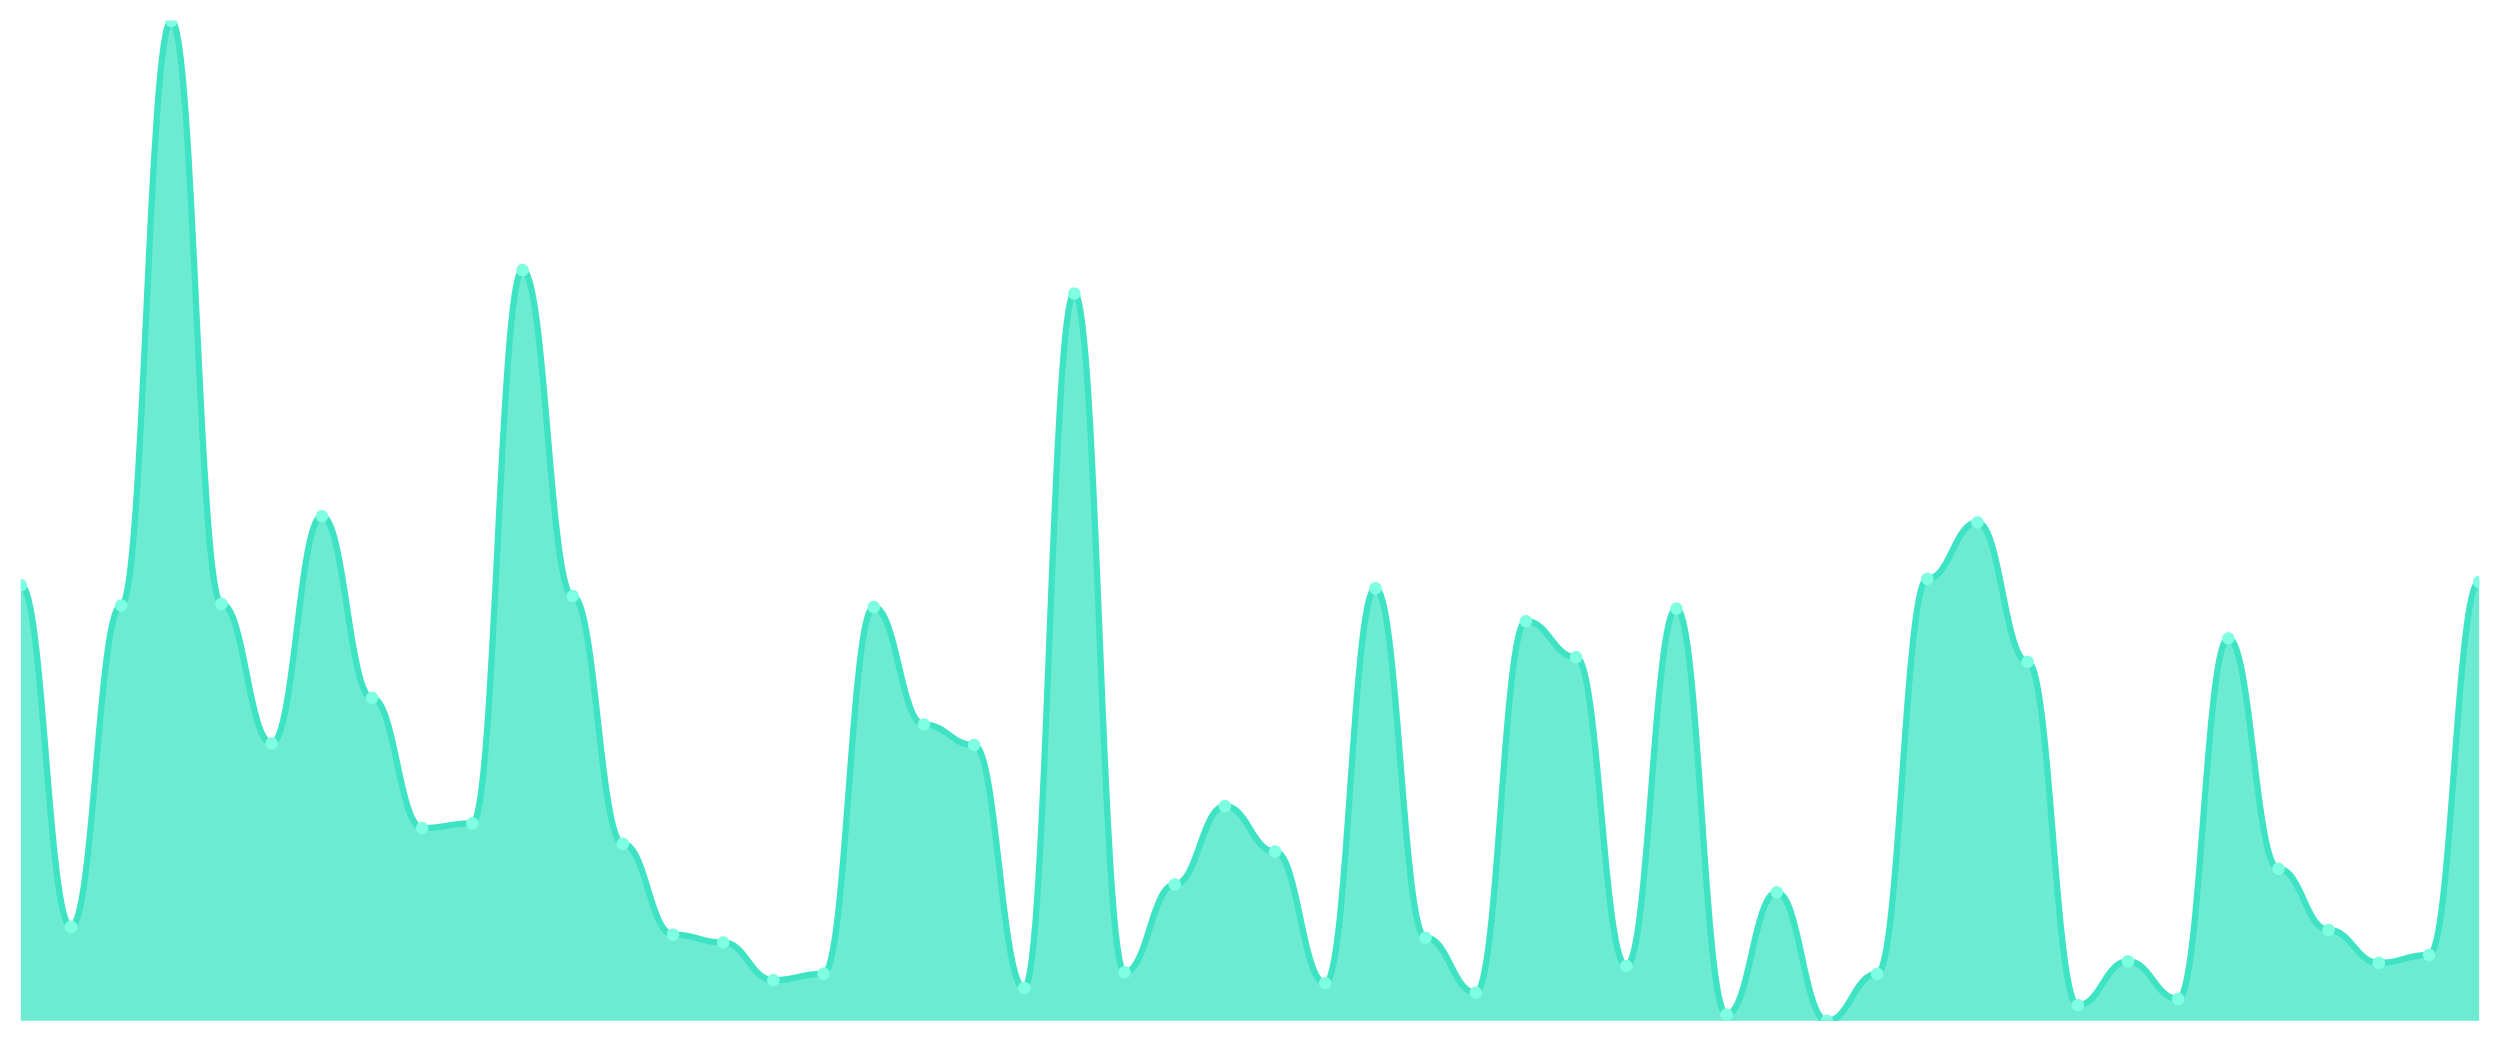
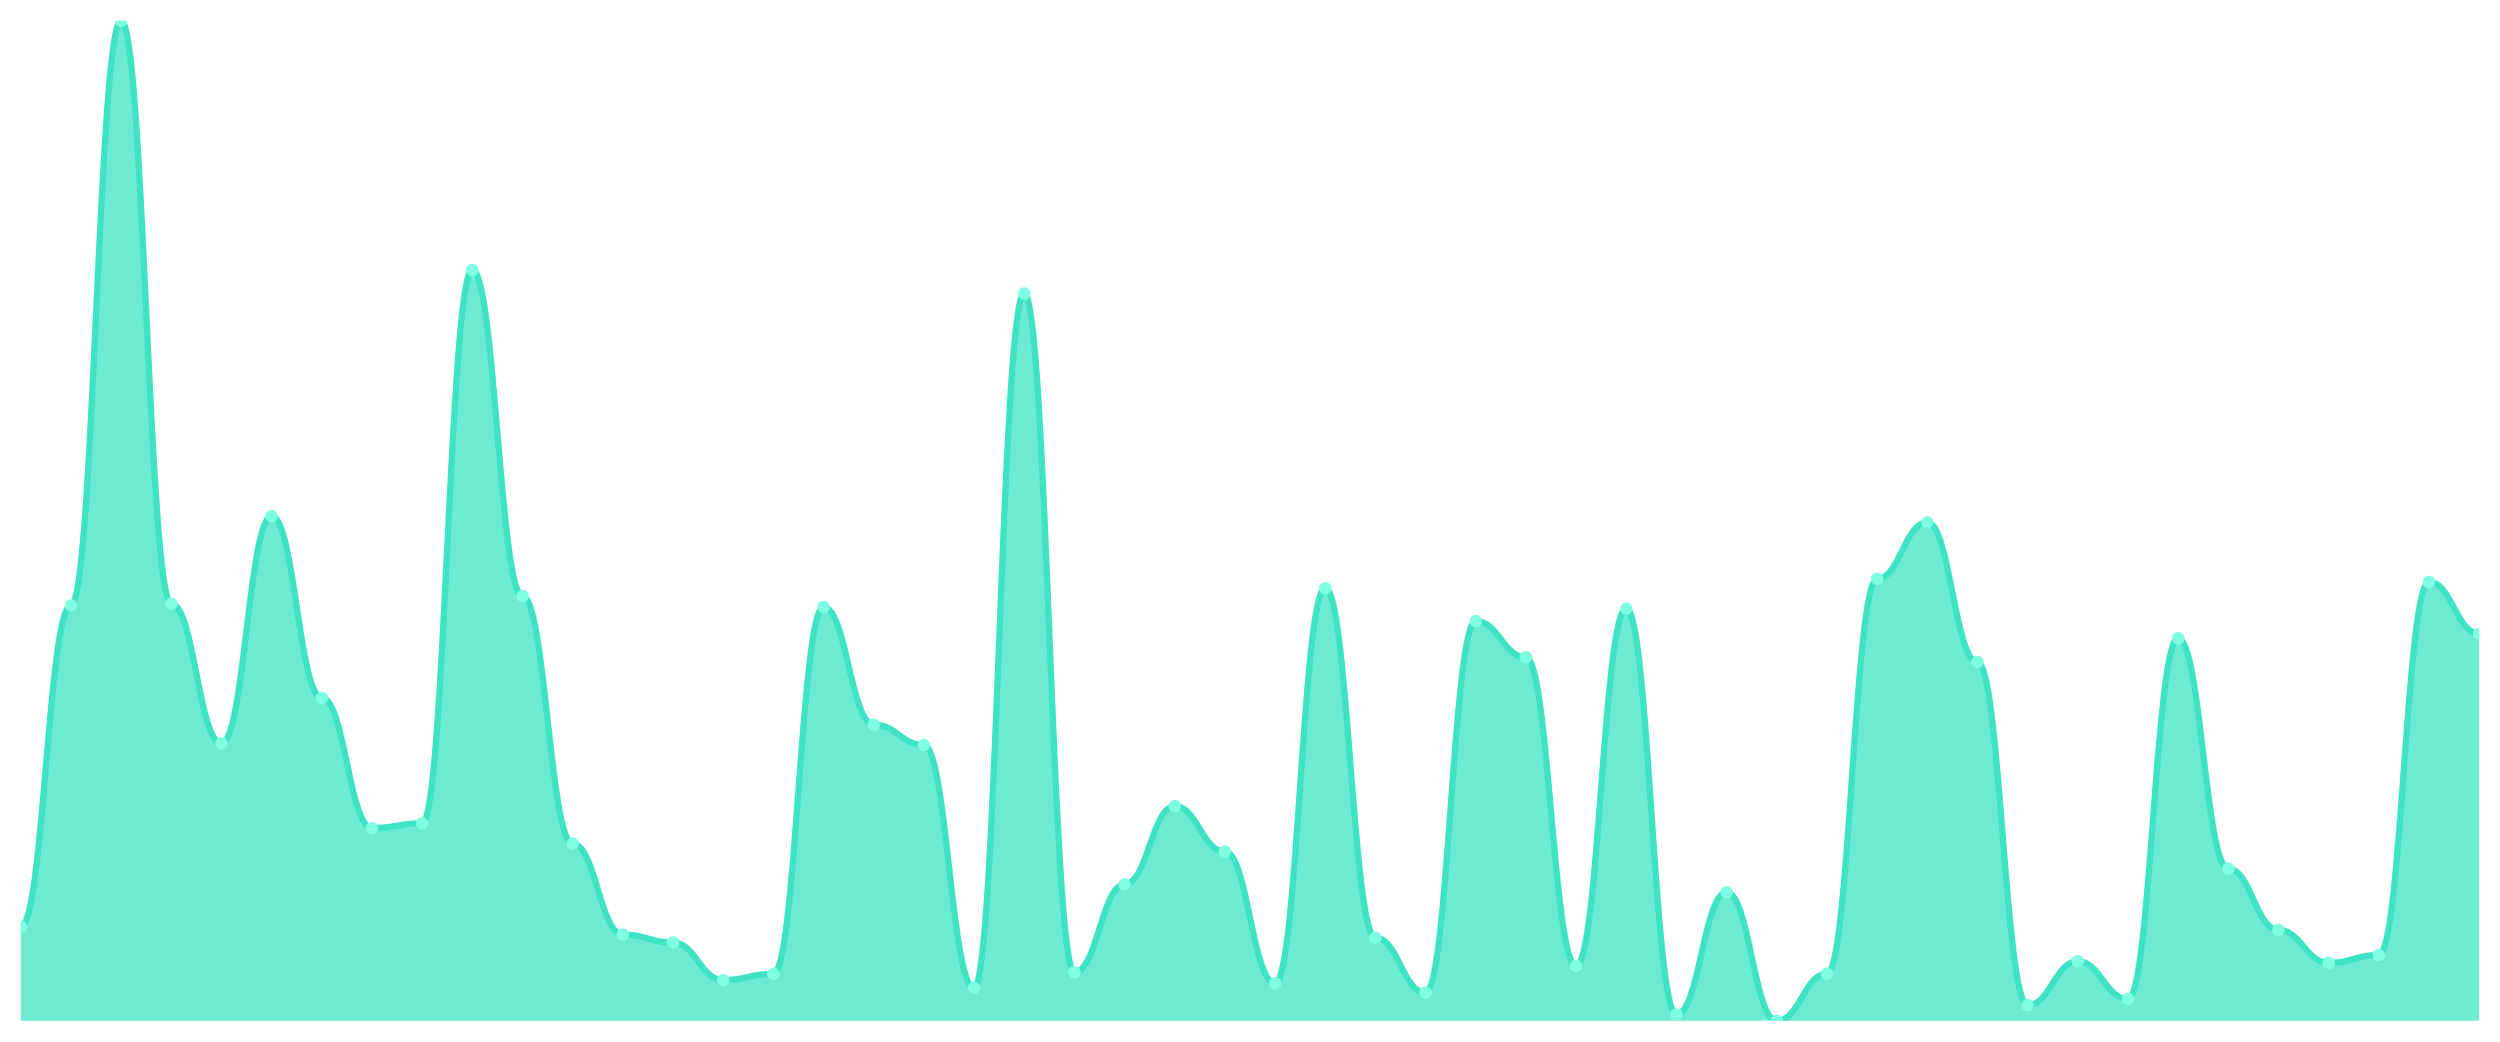
<svg xmlns="http://www.w3.org/2000/svg" viewBox="0 0 1200 500" width="1200" height="500">
  <defs>
    <clipPath id="c">
      <rect x="10" y="10" width="1180" height="480" />
    </clipPath>
  </defs>
  <rect width="1200" height="500" fill="none" />
  <g clip-path="url(#c)">
-     <path d="M 10,490 L 10,280.846 C 20.837,280.846 23.245,444.859 34.082,444.859 C 44.918,444.859 47.327,290.627 58.163,290.627 C 69,290.627 71.408,10 82.245,10 C 93.082,10 95.49,289.875 106.327,289.875 C 117.163,289.875 119.571,356.834 130.408,356.834 C 141.245,356.834 143.653,247.743 154.49,247.743 C 165.327,247.743 167.735,335.016 178.571,335.016 C 189.408,335.016 191.816,397.461 202.653,397.461 C 213.49,397.461 215.898,395.204 226.735,395.204 C 237.571,395.204 239.98,129.624 250.816,129.624 C 261.653,129.624 264.061,286.113 274.898,286.113 C 285.735,286.113 288.143,404.984 298.98,404.984 C 309.816,404.984 312.224,448.621 323.061,448.621 C 333.898,448.621 336.306,452.382 347.143,452.382 C 357.98,452.382 360.388,470.439 371.224,470.439 C 382.061,470.439 384.469,467.429 395.306,467.429 C 406.143,467.429 408.551,291.379 419.388,291.379 C 430.224,291.379 432.633,347.806 443.469,347.806 C 454.306,347.806 456.714,357.586 467.551,357.586 C 478.388,357.586 480.796,474.201 491.633,474.201 C 502.469,474.201 504.878,140.909 515.714,140.909 C 526.551,140.909 528.959,466.677 539.796,466.677 C 550.633,466.677 553.041,424.545 563.878,424.545 C 574.714,424.545 577.122,386.928 587.959,386.928 C 598.796,386.928 601.204,408.746 612.041,408.746 C 622.878,408.746 625.286,471.944 636.122,471.944 C 646.959,471.944 649.367,282.351 660.204,282.351 C 671.041,282.351 673.449,450.125 684.286,450.125 C 695.122,450.125 697.531,476.458 708.367,476.458 C 719.204,476.458 721.612,298.15 732.449,298.15 C 743.286,298.15 745.694,315.455 756.531,315.455 C 767.367,315.455 769.776,463.668 780.612,463.668 C 791.449,463.668 793.857,292.132 804.694,292.132 C 815.531,292.132 817.939,486.991 828.776,486.991 C 839.612,486.991 842.02,428.307 852.857,428.307 C 863.694,428.307 866.102,490 876.939,490 C 887.776,490 890.184,467.429 901.02,467.429 C 911.857,467.429 914.265,277.837 925.102,277.837 C 935.939,277.837 938.347,250.752 949.184,250.752 C 960.02,250.752 962.429,317.712 973.265,317.712 C 984.102,317.712 986.51,482.476 997.347,482.476 C 1008.184,482.476 1010.592,461.411 1021.429,461.411 C 1032.265,461.411 1034.673,479.467 1045.51,479.467 C 1056.347,479.467 1058.755,306.426 1069.592,306.426 C 1080.429,306.426 1082.837,417.022 1093.673,417.022 C 1104.51,417.022 1106.918,446.364 1117.755,446.364 C 1128.592,446.364 1131,462.163 1141.837,462.163 C 1152.673,462.163 1155.082,458.401 1165.918,458.401 C 1176.755,458.401 1179.163,279.342 1190,279.342 L 1190,490 Z" fill="rgba(61,227,195,0.75)" />
-     <path d="M 10,280.846 C 20.837,280.846 23.245,444.859 34.082,444.859 C 44.918,444.859 47.327,290.627 58.163,290.627 C 69,290.627 71.408,10 82.245,10 C 93.082,10 95.49,289.875 106.327,289.875 C 117.163,289.875 119.571,356.834 130.408,356.834 C 141.245,356.834 143.653,247.743 154.49,247.743 C 165.327,247.743 167.735,335.016 178.571,335.016 C 189.408,335.016 191.816,397.461 202.653,397.461 C 213.49,397.461 215.898,395.204 226.735,395.204 C 237.571,395.204 239.98,129.624 250.816,129.624 C 261.653,129.624 264.061,286.113 274.898,286.113 C 285.735,286.113 288.143,404.984 298.98,404.984 C 309.816,404.984 312.224,448.621 323.061,448.621 C 333.898,448.621 336.306,452.382 347.143,452.382 C 357.98,452.382 360.388,470.439 371.224,470.439 C 382.061,470.439 384.469,467.429 395.306,467.429 C 406.143,467.429 408.551,291.379 419.388,291.379 C 430.224,291.379 432.633,347.806 443.469,347.806 C 454.306,347.806 456.714,357.586 467.551,357.586 C 478.388,357.586 480.796,474.201 491.633,474.201 C 502.469,474.201 504.878,140.909 515.714,140.909 C 526.551,140.909 528.959,466.677 539.796,466.677 C 550.633,466.677 553.041,424.545 563.878,424.545 C 574.714,424.545 577.122,386.928 587.959,386.928 C 598.796,386.928 601.204,408.746 612.041,408.746 C 622.878,408.746 625.286,471.944 636.122,471.944 C 646.959,471.944 649.367,282.351 660.204,282.351 C 671.041,282.351 673.449,450.125 684.286,450.125 C 695.122,450.125 697.531,476.458 708.367,476.458 C 719.204,476.458 721.612,298.15 732.449,298.15 C 743.286,298.15 745.694,315.455 756.531,315.455 C 767.367,315.455 769.776,463.668 780.612,463.668 C 791.449,463.668 793.857,292.132 804.694,292.132 C 815.531,292.132 817.939,486.991 828.776,486.991 C 839.612,486.991 842.02,428.307 852.857,428.307 C 863.694,428.307 866.102,490 876.939,490 C 887.776,490 890.184,467.429 901.02,467.429 C 911.857,467.429 914.265,277.837 925.102,277.837 C 935.939,277.837 938.347,250.752 949.184,250.752 C 960.02,250.752 962.429,317.712 973.265,317.712 C 984.102,317.712 986.51,482.476 997.347,482.476 C 1008.184,482.476 1010.592,461.411 1021.429,461.411 C 1032.265,461.411 1034.673,479.467 1045.51,479.467 C 1056.347,479.467 1058.755,306.426 1069.592,306.426 C 1080.429,306.426 1082.837,417.022 1093.673,417.022 C 1104.51,417.022 1106.918,446.364 1117.755,446.364 C 1128.592,446.364 1131,462.163 1141.837,462.163 C 1152.673,462.163 1155.082,458.401 1165.918,458.401 C 1176.755,458.401 1179.163,279.342 1190,279.342" fill="none" stroke="#3de3c3" stroke-width="3" stroke-linecap="round" stroke-linejoin="round" />
-     <circle cx="10" cy="280.846" r="3" fill="#7fffe1" />
-     <circle cx="34.082" cy="444.859" r="3" fill="#7fffe1" />
-     <circle cx="58.163" cy="290.627" r="3" fill="#7fffe1" />
-     <circle cx="82.245" cy="10" r="3" fill="#7fffe1" />
-     <circle cx="106.327" cy="289.875" r="3" fill="#7fffe1" />
-     <circle cx="130.408" cy="356.834" r="3" fill="#7fffe1" />
-     <circle cx="154.49" cy="247.743" r="3" fill="#7fffe1" />
-     <circle cx="178.571" cy="335.016" r="3" fill="#7fffe1" />
-     <circle cx="202.653" cy="397.461" r="3" fill="#7fffe1" />
-     <circle cx="226.735" cy="395.204" r="3" fill="#7fffe1" />
-     <circle cx="250.816" cy="129.624" r="3" fill="#7fffe1" />
-     <circle cx="274.898" cy="286.113" r="3" fill="#7fffe1" />
-     <circle cx="298.98" cy="404.984" r="3" fill="#7fffe1" />
-     <circle cx="323.061" cy="448.621" r="3" fill="#7fffe1" />
-     <circle cx="347.143" cy="452.382" r="3" fill="#7fffe1" />
-     <circle cx="371.224" cy="470.439" r="3" fill="#7fffe1" />
-     <circle cx="395.306" cy="467.429" r="3" fill="#7fffe1" />
-     <circle cx="419.388" cy="291.379" r="3" fill="#7fffe1" />
-     <circle cx="443.469" cy="347.806" r="3" fill="#7fffe1" />
-     <circle cx="467.551" cy="357.586" r="3" fill="#7fffe1" />
-     <circle cx="491.633" cy="474.201" r="3" fill="#7fffe1" />
-     <circle cx="515.714" cy="140.909" r="3" fill="#7fffe1" />
-     <circle cx="539.796" cy="466.677" r="3" fill="#7fffe1" />
-     <circle cx="563.878" cy="424.545" r="3" fill="#7fffe1" />
-     <circle cx="587.959" cy="386.928" r="3" fill="#7fffe1" />
-     <circle cx="612.041" cy="408.746" r="3" fill="#7fffe1" />
-     <circle cx="636.122" cy="471.944" r="3" fill="#7fffe1" />
-     <circle cx="660.204" cy="282.351" r="3" fill="#7fffe1" />
-     <circle cx="684.286" cy="450.125" r="3" fill="#7fffe1" />
-     <circle cx="708.367" cy="476.458" r="3" fill="#7fffe1" />
-     <circle cx="732.449" cy="298.15" r="3" fill="#7fffe1" />
-     <circle cx="756.531" cy="315.455" r="3" fill="#7fffe1" />
-     <circle cx="780.612" cy="463.668" r="3" fill="#7fffe1" />
-     <circle cx="804.694" cy="292.132" r="3" fill="#7fffe1" />
-     <circle cx="828.776" cy="486.991" r="3" fill="#7fffe1" />
-     <circle cx="852.857" cy="428.307" r="3" fill="#7fffe1" />
-     <circle cx="876.939" cy="490" r="3" fill="#7fffe1" />
-     <circle cx="901.02" cy="467.429" r="3" fill="#7fffe1" />
-     <circle cx="925.102" cy="277.837" r="3" fill="#7fffe1" />
-     <circle cx="949.184" cy="250.752" r="3" fill="#7fffe1" />
-     <circle cx="973.265" cy="317.712" r="3" fill="#7fffe1" />
-     <circle cx="997.347" cy="482.476" r="3" fill="#7fffe1" />
-     <circle cx="1021.429" cy="461.411" r="3" fill="#7fffe1" />
-     <circle cx="1045.51" cy="479.467" r="3" fill="#7fffe1" />
-     <circle cx="1069.592" cy="306.426" r="3" fill="#7fffe1" />
-     <circle cx="1093.673" cy="417.022" r="3" fill="#7fffe1" />
-     <circle cx="1117.755" cy="446.364" r="3" fill="#7fffe1" />
-     <circle cx="1141.837" cy="462.163" r="3" fill="#7fffe1" />
-     <circle cx="1165.918" cy="458.401" r="3" fill="#7fffe1" />
-     <circle cx="1190" cy="279.342" r="3" fill="#7fffe1" />
+     <path d="M 10,490 L 10,444.859 C 20.837,444.859 23.245,290.627 34.082,290.627 C 44.918,290.627 47.327,10 58.163,10 C 69,10 71.408,289.875 82.245,289.875 C 93.082,289.875 95.49,356.834 106.327,356.834 C 117.163,356.834 119.571,247.743 130.408,247.743 C 141.245,247.743 143.653,335.016 154.49,335.016 C 165.327,335.016 167.735,397.461 178.571,397.461 C 189.408,397.461 191.816,395.204 202.653,395.204 C 213.49,395.204 215.898,129.624 226.735,129.624 C 237.571,129.624 239.98,286.113 250.816,286.113 C 261.653,286.113 264.061,404.984 274.898,404.984 C 285.735,404.984 288.143,448.621 298.98,448.621 C 309.816,448.621 312.224,452.382 323.061,452.382 C 333.898,452.382 336.306,470.439 347.143,470.439 C 357.98,470.439 360.388,467.429 371.224,467.429 C 382.061,467.429 384.469,291.379 395.306,291.379 C 406.143,291.379 408.551,347.806 419.388,347.806 C 430.224,347.806 432.633,357.586 443.469,357.586 C 454.306,357.586 456.714,474.201 467.551,474.201 C 478.388,474.201 480.796,140.909 491.633,140.909 C 502.469,140.909 504.878,466.677 515.714,466.677 C 526.551,466.677 528.959,424.545 539.796,424.545 C 550.633,424.545 553.041,386.928 563.878,386.928 C 574.714,386.928 577.122,408.746 587.959,408.746 C 598.796,408.746 601.204,471.944 612.041,471.944 C 622.878,471.944 625.286,282.351 636.122,282.351 C 646.959,282.351 649.367,450.125 660.204,450.125 C 671.041,450.125 673.449,476.458 684.286,476.458 C 695.122,476.458 697.531,298.15 708.367,298.15 C 719.204,298.15 721.612,315.455 732.449,315.455 C 743.286,315.455 745.694,463.668 756.531,463.668 C 767.367,463.668 769.776,292.132 780.612,292.132 C 791.449,292.132 793.857,486.991 804.694,486.991 C 815.531,486.991 817.939,428.307 828.776,428.307 C 839.612,428.307 842.02,490 852.857,490 C 863.694,490 866.102,467.429 876.939,467.429 C 887.776,467.429 890.184,277.837 901.02,277.837 C 911.857,277.837 914.265,250.752 925.102,250.752 C 935.939,250.752 938.347,317.712 949.184,317.712 C 960.02,317.712 962.429,482.476 973.265,482.476 C 984.102,482.476 986.51,461.411 997.347,461.411 C 1008.184,461.411 1010.592,479.467 1021.429,479.467 C 1032.265,479.467 1034.673,306.426 1045.51,306.426 C 1056.347,306.426 1058.755,417.022 1069.592,417.022 C 1080.429,417.022 1082.837,446.364 1093.673,446.364 C 1104.51,446.364 1106.918,462.163 1117.755,462.163 C 1128.592,462.163 1131,458.401 1141.837,458.401 C 1152.673,458.401 1155.082,279.342 1165.918,279.342 C 1176.755,279.342 1179.163,304.169 1190,304.169 L 1190,490 Z" fill="rgba(61,227,195,0.75)" />
+     <path d="M 10,444.859 C 20.837,444.859 23.245,290.627 34.082,290.627 C 44.918,290.627 47.327,10 58.163,10 C 69,10 71.408,289.875 82.245,289.875 C 93.082,289.875 95.49,356.834 106.327,356.834 C 117.163,356.834 119.571,247.743 130.408,247.743 C 141.245,247.743 143.653,335.016 154.49,335.016 C 165.327,335.016 167.735,397.461 178.571,397.461 C 189.408,397.461 191.816,395.204 202.653,395.204 C 213.49,395.204 215.898,129.624 226.735,129.624 C 237.571,129.624 239.98,286.113 250.816,286.113 C 261.653,286.113 264.061,404.984 274.898,404.984 C 285.735,404.984 288.143,448.621 298.98,448.621 C 309.816,448.621 312.224,452.382 323.061,452.382 C 333.898,452.382 336.306,470.439 347.143,470.439 C 357.98,470.439 360.388,467.429 371.224,467.429 C 382.061,467.429 384.469,291.379 395.306,291.379 C 406.143,291.379 408.551,347.806 419.388,347.806 C 430.224,347.806 432.633,357.586 443.469,357.586 C 454.306,357.586 456.714,474.201 467.551,474.201 C 478.388,474.201 480.796,140.909 491.633,140.909 C 502.469,140.909 504.878,466.677 515.714,466.677 C 526.551,466.677 528.959,424.545 539.796,424.545 C 550.633,424.545 553.041,386.928 563.878,386.928 C 574.714,386.928 577.122,408.746 587.959,408.746 C 598.796,408.746 601.204,471.944 612.041,471.944 C 622.878,471.944 625.286,282.351 636.122,282.351 C 646.959,282.351 649.367,450.125 660.204,450.125 C 671.041,450.125 673.449,476.458 684.286,476.458 C 695.122,476.458 697.531,298.15 708.367,298.15 C 719.204,298.15 721.612,315.455 732.449,315.455 C 743.286,315.455 745.694,463.668 756.531,463.668 C 767.367,463.668 769.776,292.132 780.612,292.132 C 791.449,292.132 793.857,486.991 804.694,486.991 C 815.531,486.991 817.939,428.307 828.776,428.307 C 839.612,428.307 842.02,490 852.857,490 C 863.694,490 866.102,467.429 876.939,467.429 C 887.776,467.429 890.184,277.837 901.02,277.837 C 911.857,277.837 914.265,250.752 925.102,250.752 C 935.939,250.752 938.347,317.712 949.184,317.712 C 960.02,317.712 962.429,482.476 973.265,482.476 C 984.102,482.476 986.51,461.411 997.347,461.411 C 1008.184,461.411 1010.592,479.467 1021.429,479.467 C 1032.265,479.467 1034.673,306.426 1045.51,306.426 C 1056.347,306.426 1058.755,417.022 1069.592,417.022 C 1080.429,417.022 1082.837,446.364 1093.673,446.364 C 1104.51,446.364 1106.918,462.163 1117.755,462.163 C 1128.592,462.163 1131,458.401 1141.837,458.401 C 1152.673,458.401 1155.082,279.342 1165.918,279.342 C 1176.755,279.342 1179.163,304.169 1190,304.169" fill="none" stroke="#3de3c3" stroke-width="3" stroke-linecap="round" stroke-linejoin="round" />
+     <circle cx="10" cy="444.859" r="3" fill="#7fffe1" />
+     <circle cx="34.082" cy="290.627" r="3" fill="#7fffe1" />
+     <circle cx="58.163" cy="10" r="3" fill="#7fffe1" />
+     <circle cx="82.245" cy="289.875" r="3" fill="#7fffe1" />
+     <circle cx="106.327" cy="356.834" r="3" fill="#7fffe1" />
+     <circle cx="130.408" cy="247.743" r="3" fill="#7fffe1" />
+     <circle cx="154.49" cy="335.016" r="3" fill="#7fffe1" />
+     <circle cx="178.571" cy="397.461" r="3" fill="#7fffe1" />
+     <circle cx="202.653" cy="395.204" r="3" fill="#7fffe1" />
+     <circle cx="226.735" cy="129.624" r="3" fill="#7fffe1" />
+     <circle cx="250.816" cy="286.113" r="3" fill="#7fffe1" />
+     <circle cx="274.898" cy="404.984" r="3" fill="#7fffe1" />
+     <circle cx="298.98" cy="448.621" r="3" fill="#7fffe1" />
+     <circle cx="323.061" cy="452.382" r="3" fill="#7fffe1" />
+     <circle cx="347.143" cy="470.439" r="3" fill="#7fffe1" />
+     <circle cx="371.224" cy="467.429" r="3" fill="#7fffe1" />
+     <circle cx="395.306" cy="291.379" r="3" fill="#7fffe1" />
+     <circle cx="419.388" cy="347.806" r="3" fill="#7fffe1" />
+     <circle cx="443.469" cy="357.586" r="3" fill="#7fffe1" />
+     <circle cx="467.551" cy="474.201" r="3" fill="#7fffe1" />
+     <circle cx="491.633" cy="140.909" r="3" fill="#7fffe1" />
+     <circle cx="515.714" cy="466.677" r="3" fill="#7fffe1" />
+     <circle cx="539.796" cy="424.545" r="3" fill="#7fffe1" />
+     <circle cx="563.878" cy="386.928" r="3" fill="#7fffe1" />
+     <circle cx="587.959" cy="408.746" r="3" fill="#7fffe1" />
+     <circle cx="612.041" cy="471.944" r="3" fill="#7fffe1" />
+     <circle cx="636.122" cy="282.351" r="3" fill="#7fffe1" />
+     <circle cx="660.204" cy="450.125" r="3" fill="#7fffe1" />
+     <circle cx="684.286" cy="476.458" r="3" fill="#7fffe1" />
+     <circle cx="708.367" cy="298.15" r="3" fill="#7fffe1" />
+     <circle cx="732.449" cy="315.455" r="3" fill="#7fffe1" />
+     <circle cx="756.531" cy="463.668" r="3" fill="#7fffe1" />
+     <circle cx="780.612" cy="292.132" r="3" fill="#7fffe1" />
+     <circle cx="804.694" cy="486.991" r="3" fill="#7fffe1" />
+     <circle cx="828.776" cy="428.307" r="3" fill="#7fffe1" />
+     <circle cx="852.857" cy="490" r="3" fill="#7fffe1" />
+     <circle cx="876.939" cy="467.429" r="3" fill="#7fffe1" />
+     <circle cx="901.02" cy="277.837" r="3" fill="#7fffe1" />
+     <circle cx="925.102" cy="250.752" r="3" fill="#7fffe1" />
+     <circle cx="949.184" cy="317.712" r="3" fill="#7fffe1" />
+     <circle cx="973.265" cy="482.476" r="3" fill="#7fffe1" />
+     <circle cx="997.347" cy="461.411" r="3" fill="#7fffe1" />
+     <circle cx="1021.429" cy="479.467" r="3" fill="#7fffe1" />
+     <circle cx="1045.51" cy="306.426" r="3" fill="#7fffe1" />
+     <circle cx="1069.592" cy="417.022" r="3" fill="#7fffe1" />
+     <circle cx="1093.673" cy="446.364" r="3" fill="#7fffe1" />
+     <circle cx="1117.755" cy="462.163" r="3" fill="#7fffe1" />
+     <circle cx="1141.837" cy="458.401" r="3" fill="#7fffe1" />
+     <circle cx="1165.918" cy="279.342" r="3" fill="#7fffe1" />
+     <circle cx="1190" cy="304.169" r="3" fill="#7fffe1" />
  </g>
</svg>
